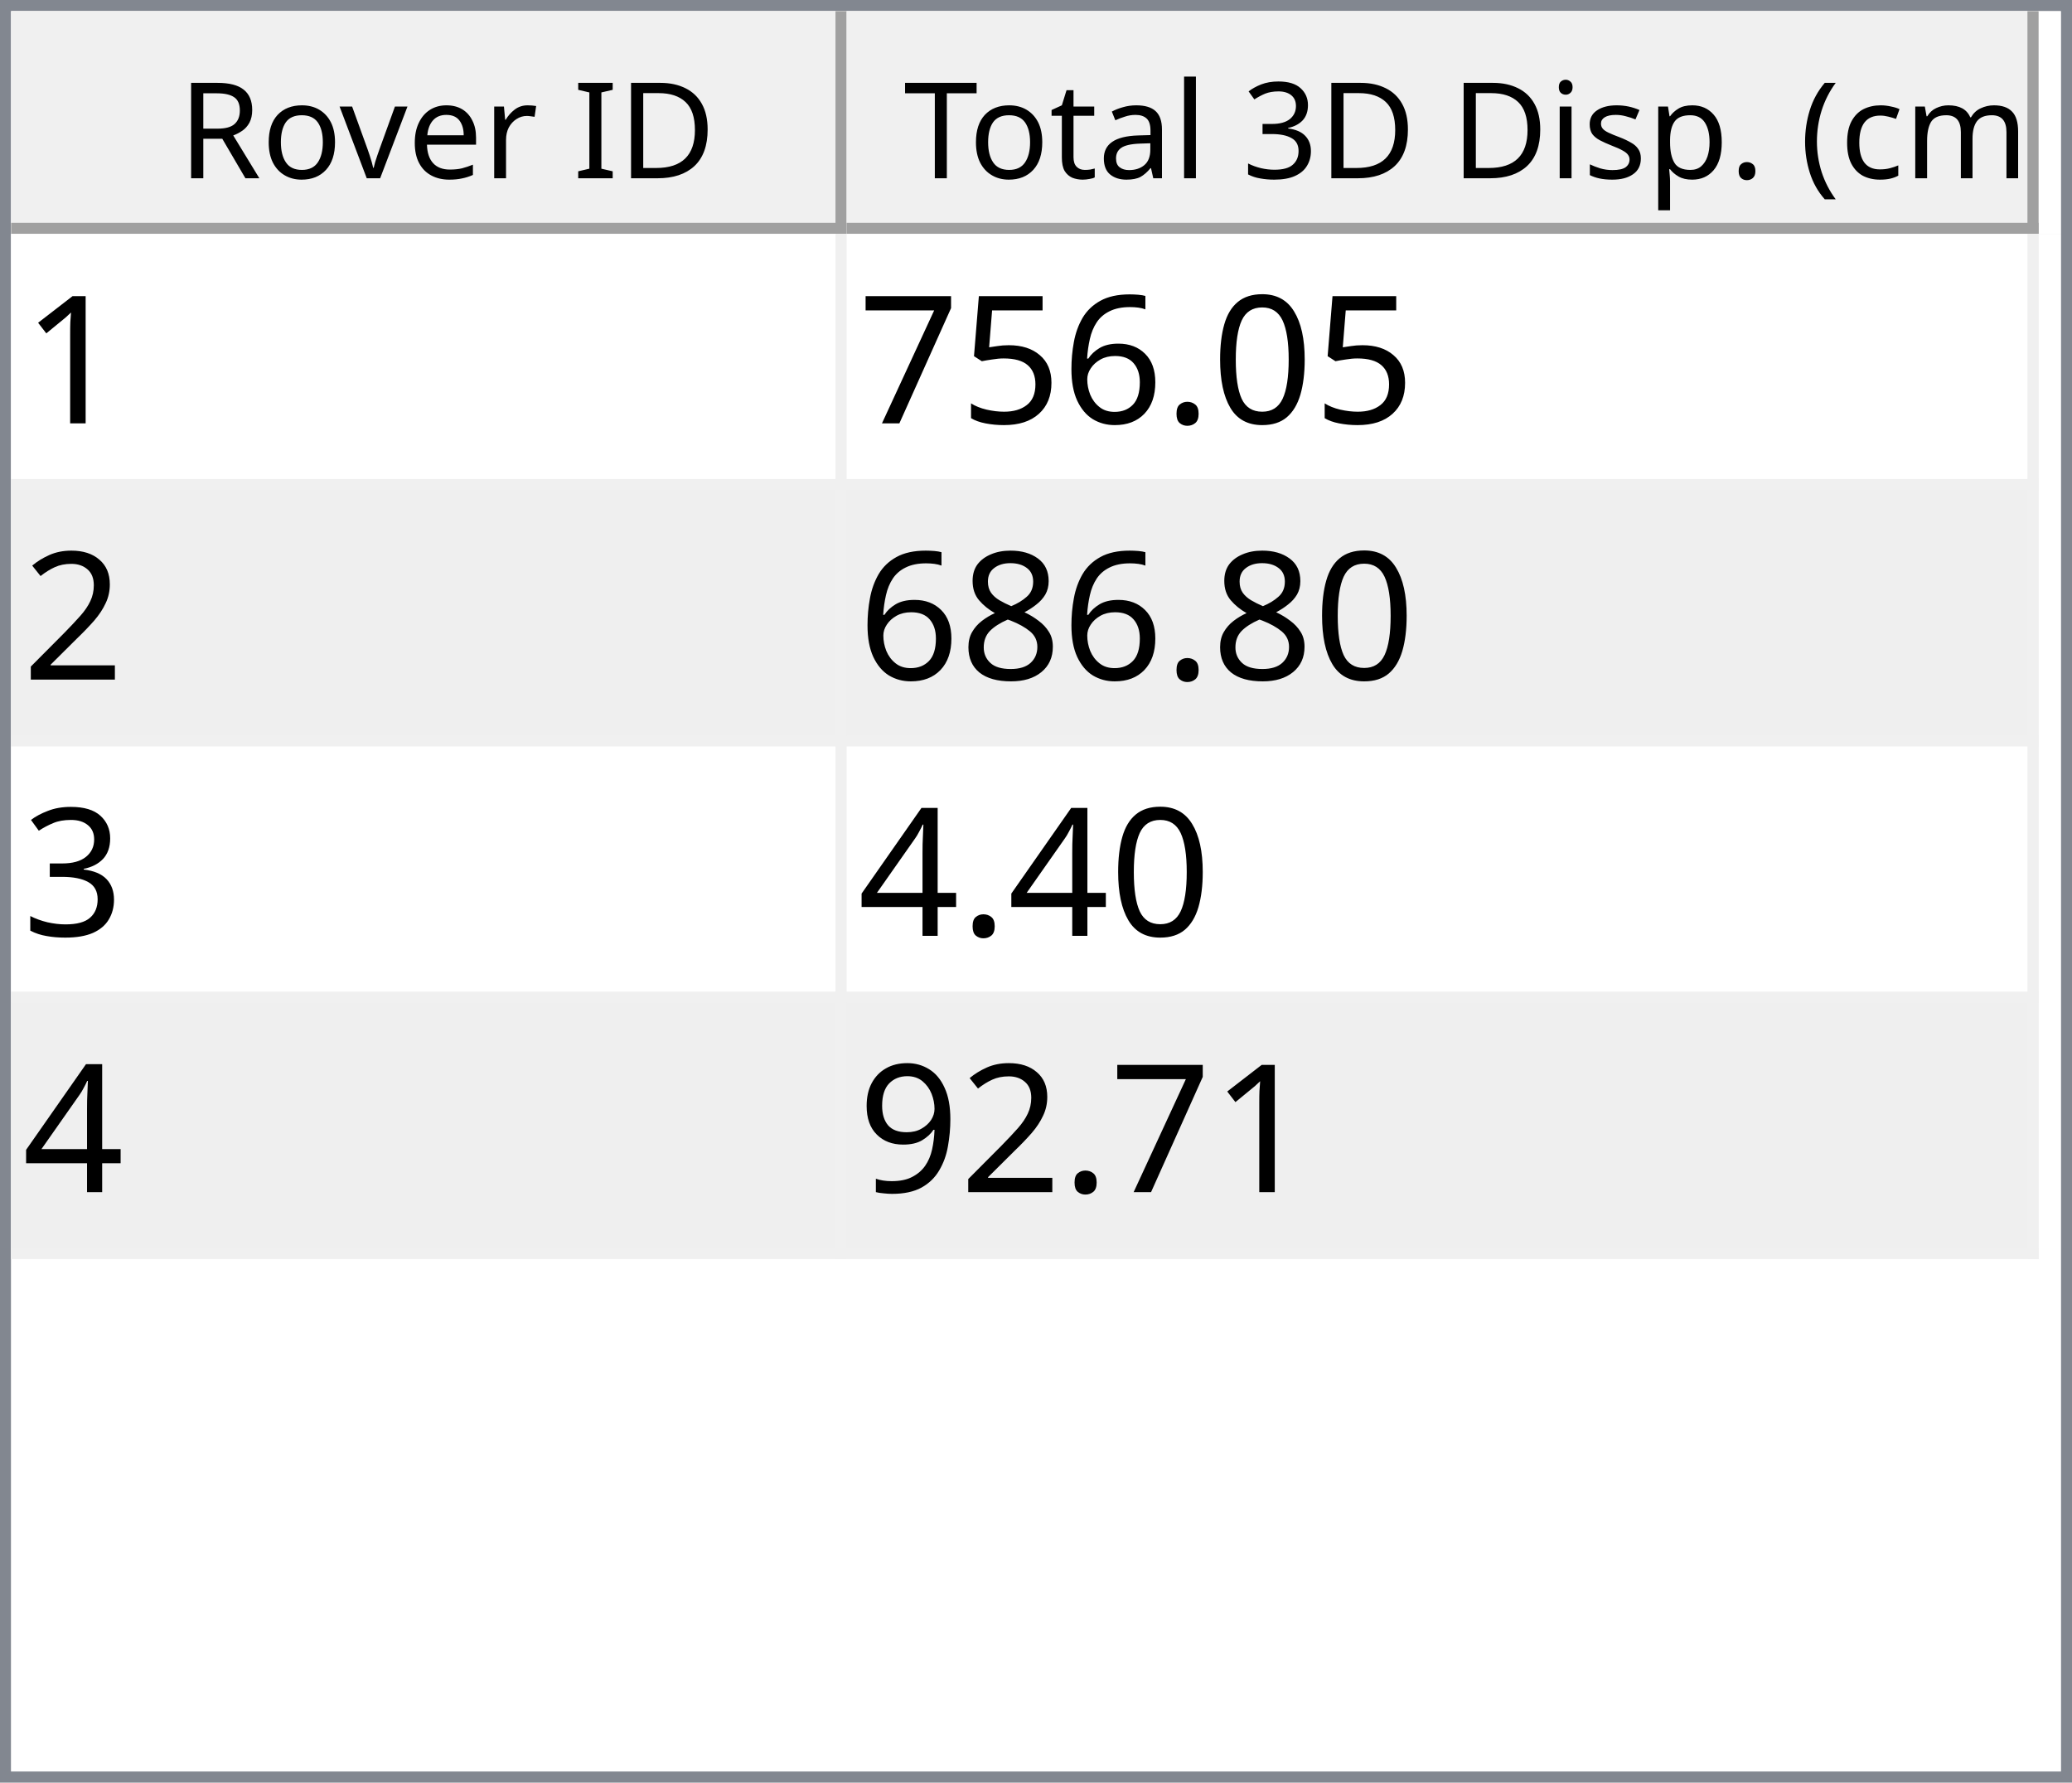
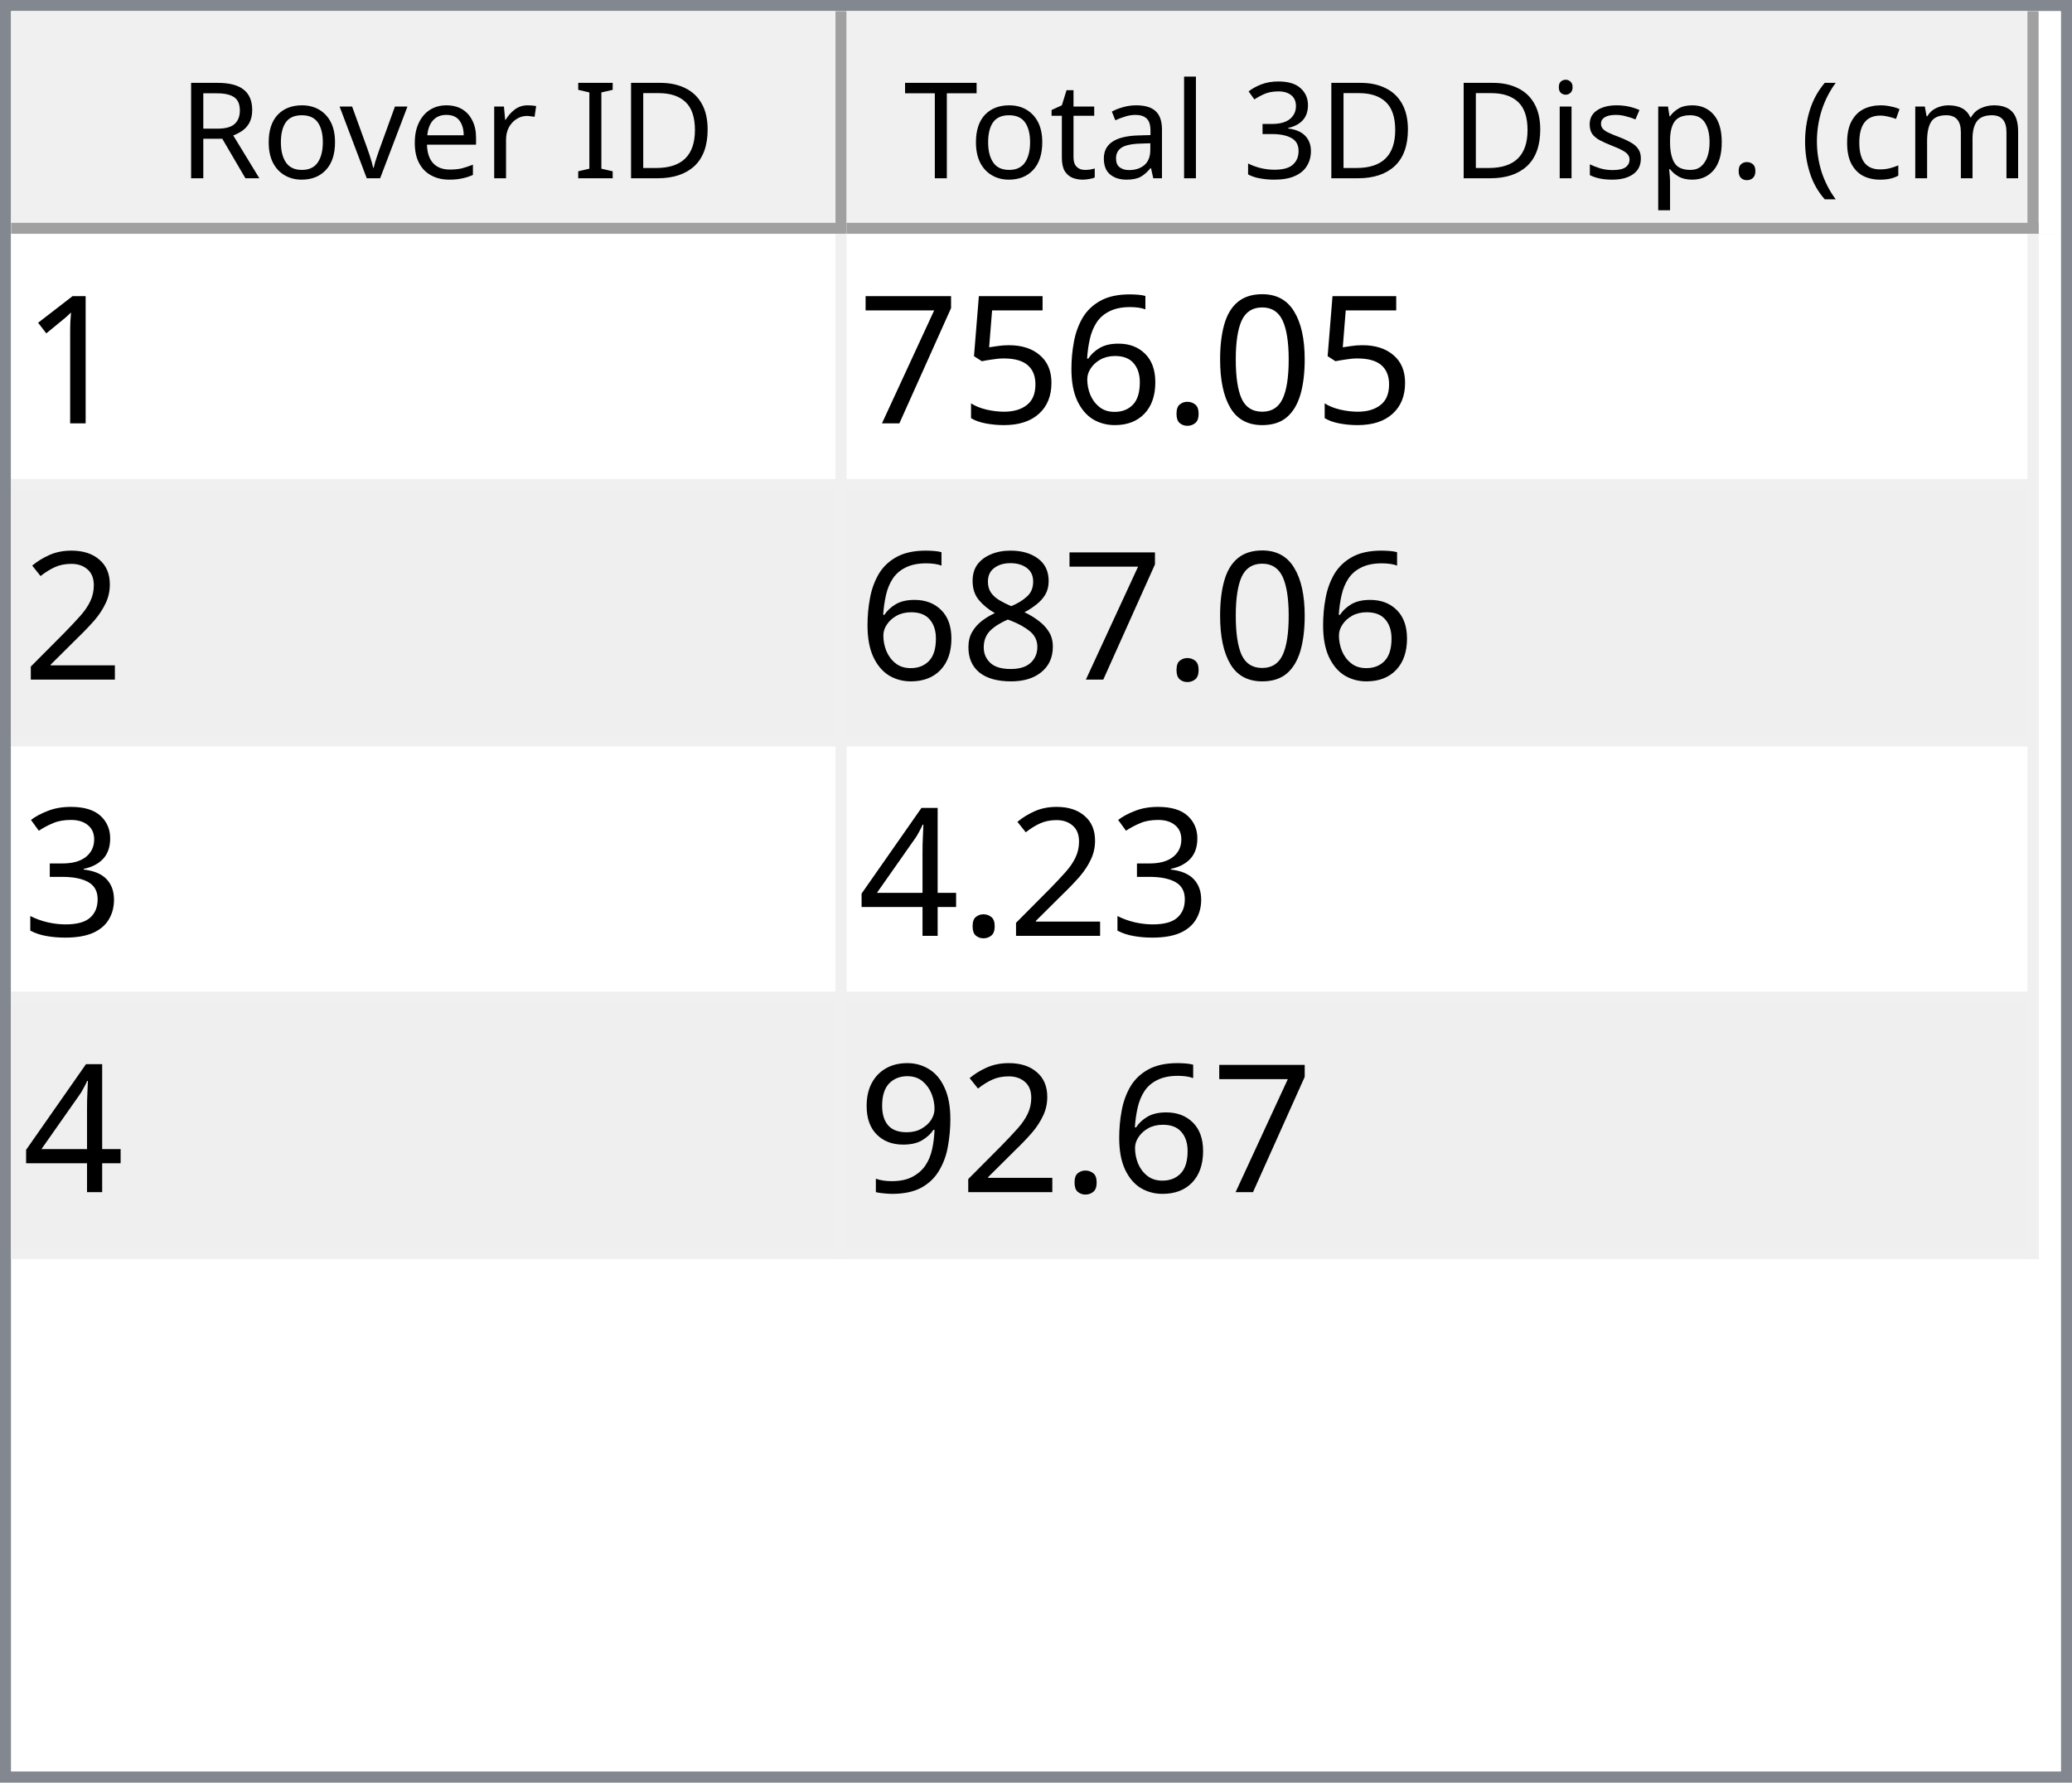
<svg xmlns="http://www.w3.org/2000/svg" style="fill-opacity:1; color-rendering:auto; color-interpolation:auto; text-rendering:auto; stroke:black; stroke-linecap:square; stroke-miterlimit:10; shape-rendering:auto; stroke-opacity:1; fill:black; stroke-dasharray:none; font-weight:normal; stroke-width:1; font-family:'Dialog'; font-style:normal; stroke-linejoin:miter; font-size:12px; stroke-dashoffset:0; image-rendering:auto;" width="186" height="160">
  <defs id="genericDefs" />
  <g>
    <defs id="defs1">
      <clipPath clipPathUnits="userSpaceOnUse" id="clipPath1">
        <path d="M0 0 L186 0 L186 160 L0 160 L0 0 Z" />
      </clipPath>
      <clipPath clipPathUnits="userSpaceOnUse" id="clipPath2">
        <path d="M0 0 L0 160 L186 160 L186 0 Z" />
      </clipPath>
      <clipPath clipPathUnits="userSpaceOnUse" id="clipPath3">
        <path d="M0 0 L0 20 L184 20 L184 0 Z" />
      </clipPath>
      <clipPath clipPathUnits="userSpaceOnUse" id="clipPath4">
        <path d="M0 0 L0 20 L75 20 L75 0 Z" />
      </clipPath>
      <clipPath clipPathUnits="userSpaceOnUse" id="clipPath5">
        <path d="M1 1 L1 19 L74 19 L74 1 Z" />
      </clipPath>
      <clipPath clipPathUnits="userSpaceOnUse" id="clipPath6">
        <path d="M0 0 L0 18 L73 18 L73 0 Z" />
      </clipPath>
      <clipPath clipPathUnits="userSpaceOnUse" id="clipPath7">
        <path d="M-0.5 -0.5 L-0.5 19.5 L74.5 19.5 L74.5 -0.5 Z" />
      </clipPath>
      <clipPath clipPathUnits="userSpaceOnUse" id="clipPath8">
        <path d="M0 0 L0 20 L107 20 L107 0 Z" />
      </clipPath>
      <clipPath clipPathUnits="userSpaceOnUse" id="clipPath9">
        <path d="M1 1 L1 19 L106 19 L106 1 Z" />
      </clipPath>
      <clipPath clipPathUnits="userSpaceOnUse" id="clipPath10">
        <path d="M0 0 L0 18 L105 18 L105 0 Z" />
      </clipPath>
      <clipPath clipPathUnits="userSpaceOnUse" id="clipPath11">
        <path d="M-0.5 -0.5 L-0.5 19.5 L106.5 19.5 L106.5 -0.5 Z" />
      </clipPath>
      <clipPath clipPathUnits="userSpaceOnUse" id="clipPath12">
        <path d="M0 0 L0 138 L184 138 L184 0 Z" />
      </clipPath>
      <clipPath clipPathUnits="userSpaceOnUse" id="clipPath13">
        <path d="M0 0 L0 92 L182 92 L182 0 Z" />
      </clipPath>
      <clipPath clipPathUnits="userSpaceOnUse" id="clipPath14">
        <path d="M-0.5 -0.5 L-0.5 91.5 L181.5 91.5 L181.5 -0.5 Z" />
      </clipPath>
      <clipPath clipPathUnits="userSpaceOnUse" id="clipPath15">
        <path d="M0 0 L0 22 L74 22 L74 0 Z" />
      </clipPath>
      <clipPath clipPathUnits="userSpaceOnUse" id="clipPath16">
        <path d="M0 0 L0 22 L106 22 L106 0 Z" />
      </clipPath>
      <font horiz-adv-x="64.551" id="font1">
        <font-face ascent="107.91" descent="25.098" units-per-em="100" style="font-style:normal; font-family:Segoe UI; font-weight:normal;" />
        <missing-glyph horiz-adv-x="64.551" d="M8.109 0 L8.109 68.266 L56.453 68.266 L56.453 0 L8.109 0 ZM15.328 7.234 L49.219 7.234 L49.219 61.031 L15.328 61.031 L15.328 7.234 Z" />
        <glyph unicode="D" horiz-adv-x="70.117" d="M9.188 0 L9.188 70.016 L28.516 70.016 Q65.531 70.016 65.531 35.891 Q65.531 19.672 55.25 9.836 Q44.969 0 27.734 0 L9.188 0 ZM17.391 62.594 L17.391 7.422 L27.828 7.422 Q41.609 7.422 49.273 14.797 Q56.938 22.172 56.938 35.688 Q56.938 62.594 28.328 62.594 L17.391 62.594 Z" />
        <glyph unicode="I" horiz-adv-x="26.611" d="M17.391 0 L9.188 0 L9.188 70.016 L17.391 70.016 L17.391 0 Z" />
        <glyph unicode=" " horiz-adv-x="27.393" d="" />
        <glyph unicode="r" horiz-adv-x="34.766" d="M34.188 41.891 Q32.078 43.5 28.125 43.5 Q23 43.5 19.555 38.672 Q16.109 33.844 16.109 25.484 L16.109 0 L8.109 0 L8.109 50 L16.109 50 L16.109 39.703 L16.312 39.703 Q18.016 44.969 21.531 47.922 Q25.047 50.875 29.391 50.875 Q32.516 50.875 34.188 50.203 L34.188 41.891 Z" />
        <glyph unicode="e" horiz-adv-x="52.295" d="M48.297 23 L12.984 23 Q13.188 14.656 17.484 10.109 Q21.781 5.562 29.297 5.562 Q37.75 5.562 44.828 11.141 L44.828 3.609 Q38.234 -1.172 27.391 -1.172 Q16.797 -1.172 10.742 5.641 Q4.688 12.453 4.688 24.812 Q4.688 36.469 11.305 43.82 Q17.922 51.172 27.734 51.172 Q37.547 51.172 42.922 44.828 Q48.297 38.484 48.297 27.203 L48.297 23 ZM40.094 29.781 Q40.047 36.719 36.75 40.578 Q33.453 44.438 27.594 44.438 Q21.922 44.438 17.969 40.383 Q14.016 36.328 13.094 29.781 L40.094 29.781 Z" />
        <glyph unicode="v" horiz-adv-x="47.9" d="M47.406 50 L27.484 0 L19.625 0 L0.688 50 L9.469 50 L22.172 13.672 Q23.578 9.672 23.922 6.688 L24.125 6.688 Q24.609 10.453 25.688 13.484 L38.969 50 L47.406 50 Z" />
        <glyph unicode="o" horiz-adv-x="58.594" d="M29 -1.172 Q17.922 -1.172 11.305 5.836 Q4.688 12.844 4.688 24.422 Q4.688 37.016 11.57 44.094 Q18.453 51.172 30.172 51.172 Q41.359 51.172 47.633 44.289 Q53.906 37.406 53.906 25.203 Q53.906 13.234 47.141 6.031 Q40.375 -1.172 29 -1.172 ZM29.594 44.438 Q21.875 44.438 17.383 39.188 Q12.891 33.938 12.891 24.703 Q12.891 15.828 17.43 10.695 Q21.969 5.562 29.594 5.562 Q37.359 5.562 41.531 10.594 Q45.703 15.625 45.703 24.906 Q45.703 34.281 41.531 39.359 Q37.359 44.438 29.594 44.438 Z" />
        <glyph unicode="R" horiz-adv-x="59.814" d="M59.375 0 L49.609 0 L37.891 19.625 Q36.281 22.359 34.766 24.289 Q33.25 26.219 31.664 27.438 Q30.078 28.656 28.25 29.219 Q26.422 29.781 24.125 29.781 L17.391 29.781 L17.391 0 L9.188 0 L9.188 70.016 L30.078 70.016 Q34.672 70.016 38.555 68.867 Q42.438 67.719 45.289 65.375 Q48.141 63.031 49.758 59.547 Q51.375 56.062 51.375 51.375 Q51.375 47.703 50.273 44.656 Q49.172 41.609 47.148 39.211 Q45.125 36.812 42.266 35.133 Q39.406 33.453 35.844 32.516 L35.844 32.328 Q37.594 31.547 38.891 30.547 Q40.188 29.547 41.359 28.18 Q42.531 26.812 43.68 25.078 Q44.828 23.344 46.234 21.047 L59.375 0 ZM17.391 62.594 L17.391 37.203 L28.516 37.203 Q31.594 37.203 34.203 38.133 Q36.812 39.062 38.719 40.797 Q40.625 42.531 41.703 45.047 Q42.781 47.562 42.781 50.688 Q42.781 56.297 39.141 59.445 Q35.5 62.594 28.609 62.594 L17.391 62.594 Z" />
        <glyph unicode=")" horiz-adv-x="30.176" d="M8.297 -15.922 L1.172 -15.922 Q16.406 2.344 16.406 26.812 Q16.406 51.469 1.078 70.016 L8.297 70.016 Q23.531 52.156 23.531 26.703 Q23.531 1.375 8.297 -15.922 Z" />
        <glyph unicode="m" horiz-adv-x="86.133" d="M79.109 0 L71.094 0 L71.094 28.719 Q71.094 37.016 68.531 40.727 Q65.969 44.438 59.906 44.438 Q54.781 44.438 51.195 39.75 Q47.609 35.062 47.609 28.516 L47.609 0 L39.594 0 L39.594 29.688 Q39.594 44.438 28.219 44.438 Q22.953 44.438 19.531 40.016 Q16.109 35.594 16.109 28.516 L16.109 0 L8.109 0 L8.109 50 L16.109 50 L16.109 42.094 L16.312 42.094 Q21.625 51.172 31.844 51.172 Q36.969 51.172 40.773 48.312 Q44.578 45.453 46 40.828 Q51.562 51.172 62.594 51.172 Q79.109 51.172 79.109 30.812 L79.109 0 Z" />
        <glyph unicode="c" horiz-adv-x="46.191" d="M42.188 2.297 Q36.422 -1.172 28.516 -1.172 Q17.828 -1.172 11.258 5.789 Q4.688 12.75 4.688 23.828 Q4.688 36.188 11.766 43.68 Q18.844 51.172 30.672 51.172 Q37.25 51.172 42.281 48.734 L42.281 40.531 Q36.719 44.438 30.375 44.438 Q22.703 44.438 17.797 38.945 Q12.891 33.453 12.891 24.516 Q12.891 15.719 17.508 10.641 Q22.125 5.562 29.891 5.562 Q36.422 5.562 42.188 9.906 L42.188 2.297 Z" />
        <glyph unicode="(" horiz-adv-x="30.176" d="M29.109 -15.922 L21.969 -15.922 Q6.844 1.375 6.844 26.703 Q6.844 52.156 21.969 70.016 L29.203 70.016 Q13.875 51.469 13.875 26.812 Q13.875 2.344 29.109 -15.922 Z" />
        <glyph unicode="." horiz-adv-x="21.68" d="M10.891 -1.078 Q8.641 -1.078 7.055 0.539 Q5.469 2.156 5.469 4.391 Q5.469 6.641 7.055 8.273 Q8.641 9.906 10.891 9.906 Q13.188 9.906 14.797 8.273 Q16.406 6.641 16.406 4.391 Q16.406 2.156 14.797 0.539 Q13.188 -1.078 10.891 -1.078 Z" />
        <glyph unicode="p" horiz-adv-x="58.789" d="M16.312 7.234 L16.109 7.234 L16.109 -23 L8.109 -23 L8.109 50 L16.109 50 L16.109 41.219 L16.312 41.219 Q22.219 51.172 33.594 51.172 Q43.266 51.172 48.688 44.461 Q54.109 37.75 54.109 26.469 Q54.109 13.922 48 6.375 Q41.891 -1.172 31.297 -1.172 Q21.578 -1.172 16.312 7.234 ZM16.109 27.391 L16.109 20.406 Q16.109 14.203 20.141 9.883 Q24.172 5.562 30.375 5.562 Q37.641 5.562 41.773 11.133 Q45.906 16.703 45.906 26.609 Q45.906 34.969 42.047 39.703 Q38.188 44.438 31.594 44.438 Q24.609 44.438 20.359 39.578 Q16.109 34.719 16.109 27.391 Z" />
        <glyph unicode="s" horiz-adv-x="42.432" d="M5.078 1.812 L5.078 10.406 Q11.625 5.562 19.484 5.562 Q30.031 5.562 30.031 12.594 Q30.031 14.594 29.125 15.992 Q28.219 17.391 26.68 18.461 Q25.141 19.531 23.07 20.383 Q21 21.234 18.609 22.172 Q15.281 23.484 12.766 24.828 Q10.25 26.172 8.57 27.859 Q6.891 29.547 6.031 31.695 Q5.172 33.844 5.172 36.719 Q5.172 40.234 6.789 42.945 Q8.406 45.656 11.086 47.484 Q13.766 49.312 17.211 50.242 Q20.656 51.172 24.312 51.172 Q30.812 51.172 35.938 48.922 L35.938 40.828 Q30.422 44.438 23.25 44.438 Q21 44.438 19.195 43.922 Q17.391 43.406 16.094 42.477 Q14.797 41.547 14.086 40.258 Q13.375 38.969 13.375 37.406 Q13.375 35.453 14.086 34.133 Q14.797 32.812 16.164 31.789 Q17.531 30.766 19.484 29.938 Q21.438 29.109 23.922 28.125 Q27.25 26.859 29.883 25.516 Q32.516 24.172 34.375 22.484 Q36.234 20.797 37.234 18.602 Q38.234 16.406 38.234 13.375 Q38.234 9.672 36.602 6.938 Q34.969 4.203 32.234 2.398 Q29.5 0.594 25.93 -0.289 Q22.359 -1.172 18.453 -1.172 Q10.75 -1.172 5.078 1.812 Z" />
        <glyph unicode="i" horiz-adv-x="24.219" d="M12.203 62.703 Q10.062 62.703 8.547 64.164 Q7.031 65.625 7.031 67.875 Q7.031 70.125 8.547 71.609 Q10.062 73.094 12.203 73.094 Q14.406 73.094 15.945 71.609 Q17.484 70.125 17.484 67.875 Q17.484 65.719 15.945 64.211 Q14.406 62.703 12.203 62.703 ZM16.109 0 L8.109 0 L8.109 50 L16.109 50 L16.109 0 Z" />
        <glyph unicode="3" horiz-adv-x="53.906" d="M46.531 19.828 Q46.531 15.094 44.75 11.211 Q42.969 7.328 39.719 4.57 Q36.469 1.812 31.93 0.297 Q27.391 -1.219 21.922 -1.219 Q11.922 -1.219 6 2.594 L6 11.188 Q13.094 5.609 22.219 5.609 Q25.875 5.609 28.828 6.539 Q31.781 7.469 33.906 9.227 Q36.031 10.984 37.18 13.477 Q38.328 15.969 38.328 19.094 Q38.328 32.812 18.797 32.812 L12.984 32.812 L12.984 39.594 L18.5 39.594 Q35.797 39.594 35.797 52.484 Q35.797 64.406 22.609 64.406 Q15.188 64.406 8.688 59.422 L8.688 67.188 Q15.375 71.188 24.609 71.188 Q29 71.188 32.57 69.969 Q36.141 68.75 38.68 66.555 Q41.219 64.359 42.609 61.281 Q44 58.203 44 54.5 Q44 40.672 30.031 36.719 L30.031 36.531 Q33.594 36.141 36.625 34.797 Q39.656 33.453 41.852 31.305 Q44.047 29.156 45.289 26.25 Q46.531 23.344 46.531 19.828 Z" />
        <glyph unicode="l" horiz-adv-x="24.219" d="M16.109 0 L8.109 0 L8.109 74.031 L16.109 74.031 L16.109 0 Z" />
        <glyph unicode="a" horiz-adv-x="50.879" d="M43.891 0 L35.891 0 L35.891 7.812 L35.688 7.812 Q30.469 -1.172 20.312 -1.172 Q12.844 -1.172 8.617 2.781 Q4.391 6.734 4.391 13.281 Q4.391 27.297 20.906 29.594 L35.891 31.688 Q35.891 44.438 25.594 44.438 Q16.547 44.438 9.281 38.281 L9.281 46.484 Q16.656 51.172 26.266 51.172 Q43.891 51.172 43.891 32.516 L43.891 0 ZM35.891 25.297 L23.828 23.641 Q18.266 22.859 15.43 20.875 Q12.594 18.891 12.594 13.875 Q12.594 10.203 15.211 7.883 Q17.828 5.562 22.172 5.562 Q28.125 5.562 32.008 9.742 Q35.891 13.922 35.891 20.312 L35.891 25.297 Z" />
        <glyph unicode="t" horiz-adv-x="33.887" d="M31.297 0.484 Q28.469 -1.078 23.828 -1.078 Q10.688 -1.078 10.688 13.578 L10.688 43.172 L2.094 43.172 L2.094 50 L10.688 50 L10.688 62.203 L18.703 64.797 L18.703 50 L31.297 50 L31.297 43.172 L18.703 43.172 L18.703 14.984 Q18.703 9.969 20.414 7.82 Q22.125 5.672 26.078 5.672 Q29.109 5.672 31.297 7.328 L31.297 0.484 Z" />
        <glyph unicode="T" horiz-adv-x="52.393" d="M50.594 62.594 L30.375 62.594 L30.375 0 L22.172 0 L22.172 62.594 L2 62.594 L2 70.016 L50.594 70.016 L50.594 62.594 Z" />
      </font>
      <font horiz-adv-x="75.0" id="font2">
        <font-face ascent="100.537" descent="21.973" units-per-em="100" style="font-style:normal; font-family:sans-serif; font-weight:normal;" />
        <missing-glyph horiz-adv-x="75.0" d="M12.5 0 L12.5 62.5 L62.5 62.5 L62.5 0 L12.5 0 ZM14.062 1.562 L60.938 1.562 L60.938 60.938 L14.062 60.938 L14.062 1.562 Z" />
        <glyph unicode="1" horiz-adv-x="55.615" d="M37.25 0 L28.469 0 L28.469 56 Q25.297 52.984 20.141 49.953 Q14.984 46.922 10.891 45.406 L10.891 53.906 Q18.266 57.375 23.781 62.305 Q29.297 67.234 31.594 71.875 L37.25 71.875 L37.25 0 Z" />
        <glyph unicode="0" horiz-adv-x="55.615" d="M4.156 35.297 Q4.156 48 6.766 55.742 Q9.375 63.484 14.523 67.68 Q19.672 71.875 27.484 71.875 Q33.25 71.875 37.594 69.555 Q41.938 67.234 44.773 62.867 Q47.609 58.5 49.219 52.227 Q50.828 45.953 50.828 35.297 Q50.828 22.703 48.242 14.969 Q45.656 7.234 40.508 3.008 Q35.359 -1.219 27.484 -1.219 Q17.141 -1.219 11.234 6.203 Q4.156 15.141 4.156 35.297 ZM13.188 35.297 Q13.188 17.672 17.312 11.836 Q21.438 6 27.484 6 Q33.547 6 37.672 11.859 Q41.797 17.719 41.797 35.297 Q41.797 52.984 37.672 58.789 Q33.547 64.594 27.391 64.594 Q21.344 64.594 17.719 59.469 Q13.188 52.938 13.188 35.297 Z" />
        <glyph unicode="." horiz-adv-x="27.783" d="M9.078 0 L9.078 10.016 L19.094 10.016 L19.094 0 L9.078 0 Z" />
        <glyph unicode="6" horiz-adv-x="55.615" d="M49.75 54.047 L41.016 53.375 Q39.844 58.547 37.703 60.891 Q34.125 64.656 28.906 64.656 Q24.703 64.656 21.531 62.312 Q17.391 59.281 14.992 53.469 Q12.594 47.656 12.5 36.922 Q15.672 41.75 20.266 44.094 Q24.859 46.438 29.891 46.438 Q38.672 46.438 44.852 39.969 Q51.031 33.5 51.031 23.25 Q51.031 16.5 48.125 10.719 Q45.219 4.938 40.141 1.859 Q35.062 -1.219 28.609 -1.219 Q17.625 -1.219 10.695 6.859 Q3.766 14.938 3.766 33.5 Q3.766 54.25 11.422 63.672 Q18.109 71.875 29.438 71.875 Q37.891 71.875 43.289 67.141 Q48.688 62.406 49.75 54.047 ZM13.875 23.188 Q13.875 18.656 15.797 14.508 Q17.719 10.359 21.188 8.18 Q24.656 6 28.469 6 Q34.031 6 38.039 10.492 Q42.047 14.984 42.047 22.703 Q42.047 30.125 38.086 34.398 Q34.125 38.672 28.125 38.672 Q22.172 38.672 18.023 34.398 Q13.875 30.125 13.875 23.188 Z" />
        <glyph unicode="5" horiz-adv-x="55.615" d="M4.156 18.75 L13.375 19.531 Q14.406 12.797 18.141 9.398 Q21.875 6 27.156 6 Q33.5 6 37.891 10.789 Q42.281 15.578 42.281 23.484 Q42.281 31 38.062 35.352 Q33.844 39.703 27 39.703 Q22.75 39.703 19.336 37.773 Q15.922 35.844 13.969 32.766 L5.719 33.844 L12.641 70.609 L48.25 70.609 L48.25 62.203 L19.672 62.203 L15.828 42.969 Q22.266 47.469 29.344 47.469 Q38.719 47.469 45.164 40.969 Q51.609 34.469 51.609 24.266 Q51.609 14.547 45.953 7.469 Q39.062 -1.219 27.156 -1.219 Q17.391 -1.219 11.211 4.25 Q5.031 9.719 4.156 18.75 Z" />
        <glyph unicode="7" horiz-adv-x="55.615" d="M4.734 62.203 L4.734 70.656 L51.078 70.656 L51.078 63.812 Q44.234 56.547 37.523 44.484 Q30.812 32.422 27.156 19.672 Q24.516 10.688 23.781 0 L14.75 0 Q14.891 8.453 18.062 20.414 Q21.234 32.375 27.172 43.484 Q33.109 54.594 39.797 62.203 L4.734 62.203 Z" />
        <glyph unicode="2" horiz-adv-x="55.615" d="M50.344 8.453 L50.344 0 L3.031 0 Q2.938 3.172 4.047 6.109 Q5.859 10.938 9.836 15.625 Q13.812 20.312 21.344 26.469 Q33.016 36.031 37.117 41.625 Q41.219 47.219 41.219 52.203 Q41.219 57.422 37.477 61.008 Q33.734 64.594 27.734 64.594 Q21.391 64.594 17.578 60.789 Q13.766 56.984 13.719 50.25 L4.688 51.172 Q5.609 61.281 11.664 66.578 Q17.719 71.875 27.938 71.875 Q38.234 71.875 44.242 66.164 Q50.25 60.453 50.25 52 Q50.25 47.703 48.492 43.555 Q46.734 39.406 42.656 34.812 Q38.578 30.219 29.109 22.219 Q21.188 15.578 18.945 13.211 Q16.703 10.844 15.234 8.453 L50.344 8.453 Z" />
        <glyph unicode="8" horiz-adv-x="55.615" d="M17.672 38.812 Q12.203 40.828 9.57 44.539 Q6.938 48.25 6.938 53.422 Q6.938 61.234 12.555 66.555 Q18.172 71.875 27.484 71.875 Q36.859 71.875 42.578 66.43 Q48.297 60.984 48.297 53.172 Q48.297 48.188 45.68 44.508 Q43.062 40.828 37.75 38.812 Q44.344 36.672 47.781 31.883 Q51.219 27.094 51.219 20.453 Q51.219 11.281 44.727 5.031 Q38.234 -1.219 27.641 -1.219 Q17.047 -1.219 10.547 5.055 Q4.047 11.328 4.047 20.703 Q4.047 27.688 7.594 32.398 Q11.141 37.109 17.672 38.812 ZM15.922 53.719 Q15.922 48.641 19.195 45.414 Q22.469 42.188 27.688 42.188 Q32.766 42.188 36.016 45.383 Q39.266 48.578 39.266 53.219 Q39.266 58.062 35.914 61.359 Q32.562 64.656 27.594 64.656 Q22.562 64.656 19.242 61.43 Q15.922 58.203 15.922 53.719 ZM13.094 20.656 Q13.094 16.891 14.875 13.375 Q16.656 9.859 20.172 7.93 Q23.688 6 27.734 6 Q34.031 6 38.133 10.055 Q42.234 14.109 42.234 20.359 Q42.234 26.703 38.016 30.859 Q33.797 35.016 27.438 35.016 Q21.234 35.016 17.164 30.914 Q13.094 26.812 13.094 20.656 Z" />
        <glyph unicode="3" horiz-adv-x="55.615" d="M4.203 18.891 L12.984 20.062 Q14.5 12.594 18.141 9.297 Q21.781 6 27 6 Q33.203 6 37.477 10.297 Q41.75 14.594 41.75 20.953 Q41.75 27 37.797 30.93 Q33.844 34.859 27.734 34.859 Q25.25 34.859 21.531 33.891 L22.516 41.609 Q23.391 41.5 23.922 41.5 Q29.547 41.5 34.039 44.43 Q38.531 47.359 38.531 53.469 Q38.531 58.297 35.258 61.477 Q31.984 64.656 26.812 64.656 Q21.688 64.656 18.266 61.43 Q14.844 58.203 13.875 51.766 L5.078 53.328 Q6.688 62.156 12.398 67.016 Q18.109 71.875 26.609 71.875 Q32.469 71.875 37.398 69.359 Q42.328 66.844 44.945 62.5 Q47.562 58.156 47.562 53.266 Q47.562 48.641 45.07 44.828 Q42.578 41.016 37.703 38.766 Q44.047 37.312 47.562 32.695 Q51.078 28.078 51.078 21.141 Q51.078 11.766 44.242 5.25 Q37.406 -1.266 26.953 -1.266 Q17.531 -1.266 11.305 4.352 Q5.078 9.969 4.203 18.891 Z" />
        <glyph unicode="4" horiz-adv-x="55.615" d="M32.328 0 L32.328 17.141 L1.266 17.141 L1.266 25.203 L33.938 71.578 L41.109 71.578 L41.109 25.203 L50.781 25.203 L50.781 17.141 L41.109 17.141 L41.109 0 L32.328 0 ZM32.328 25.203 L32.328 57.469 L9.906 25.203 L32.328 25.203 Z" />
        <glyph unicode="9" horiz-adv-x="55.615" d="M5.469 16.547 L13.922 17.328 Q14.984 11.375 18.016 8.688 Q21.047 6 25.781 6 Q29.828 6 32.883 7.859 Q35.938 9.719 37.891 12.82 Q39.844 15.922 41.164 21.195 Q42.484 26.469 42.484 31.938 Q42.484 32.516 42.438 33.688 Q39.797 29.5 35.234 26.883 Q30.672 24.266 25.344 24.266 Q16.453 24.266 10.305 30.711 Q4.156 37.156 4.156 47.703 Q4.156 58.594 10.578 65.234 Q17 71.875 26.656 71.875 Q33.641 71.875 39.43 68.117 Q45.219 64.359 48.219 57.398 Q51.219 50.438 51.219 37.25 Q51.219 23.531 48.242 15.406 Q45.266 7.281 39.383 3.031 Q33.5 -1.219 25.594 -1.219 Q17.188 -1.219 11.867 3.445 Q6.547 8.109 5.469 16.547 ZM41.453 48.141 Q41.453 55.719 37.43 60.156 Q33.406 64.594 27.734 64.594 Q21.875 64.594 17.531 59.812 Q13.188 55.031 13.188 47.406 Q13.188 40.578 17.312 36.305 Q21.438 32.031 27.484 32.031 Q33.594 32.031 37.523 36.305 Q41.453 40.578 41.453 48.141 Z" />
      </font>
    </defs>
    <g style="fill:white; stroke:white;">
      <rect x="0" y="0" width="186" style="clip-path:url(#clipPath1); stroke:none;" height="160" />
    </g>
    <g style="fill:white; text-rendering:optimizeSpeed; color-rendering:optimizeSpeed; image-rendering:optimizeSpeed; shape-rendering:crispEdges; stroke:white; color-interpolation:sRGB;">
      <rect x="0" width="186" height="160" y="0" style="stroke:none;" />
      <path style="stroke:none;" d="M0 160 L186 160 L186 0 L0 0 Z" />
    </g>
    <g style="fill:rgb(240,240,240); font-family:'Segoe UI'; stroke:rgb(240,240,240);">
      <rect x="0" y="0" width="186" style="clip-path:url(#clipPath2); stroke:none;" height="160" />
    </g>
    <g style="fill:rgb(130,135,144); font-family:'Segoe UI'; stroke:rgb(130,135,144);">
      <path d="M0 0 L186 0 L186 160 L0 160 L0 0 ZM1 1 L185 1 L185 159 L1 159 L1 1 Z" style="fill-rule:evenodd; clip-path:url(#clipPath2); stroke:none;" />
    </g>
    <g style="fill:white; font-family:'Segoe UI'; stroke:white;" transform="translate(1,1)">
      <rect x="0" y="0" width="184" style="clip-path:url(#clipPath3); stroke:none;" height="20" />
    </g>
    <g style="fill:rgb(240,240,240); font-family:'Segoe UI'; stroke:rgb(240,240,240);" transform="translate(1,1)">
      <rect x="0" y="0" width="75" style="clip-path:url(#clipPath4); stroke:none;" height="20" />
    </g>
    <g style="font-family:'Segoe UI';" transform="translate(2,2)">
      <text x="14" xml:space="preserve" y="14" style="clip-path:url(#clipPath6); stroke:none;">Rover ID</text>
    </g>
    <g style="fill:rgb(160,160,160); font-family:'Segoe UI'; stroke:rgb(160,160,160); stroke-linejoin:bevel;" transform="translate(1.5,1.5)">
      <line x1="74" x2="74" y1="0" style="fill:none; clip-path:url(#clipPath7);" y2="19" />
    </g>
    <g style="fill:rgb(160,160,160); font-family:'Segoe UI'; stroke:rgb(160,160,160); stroke-linejoin:bevel;" transform="matrix(1,0,0,1,1,1) translate(0.5,0.5)">
      <line x1="0" x2="74" y1="19" style="fill:none; clip-path:url(#clipPath7);" y2="19" />
    </g>
    <g style="fill:rgb(240,240,240); font-family:'Segoe UI'; stroke:rgb(240,240,240);" transform="translate(76,1)">
      <rect x="0" y="0" width="107" style="clip-path:url(#clipPath8); stroke:none;" height="20" />
    </g>
    <g style="font-family:'Segoe UI';" transform="translate(77,2)">
      <text x="1" xml:space="preserve" y="14" style="clip-path:url(#clipPath10); stroke:none;"> Total 3D Disp. (cm)</text>
    </g>
    <g style="fill:rgb(160,160,160); font-family:'Segoe UI'; stroke:rgb(160,160,160); stroke-linejoin:bevel;" transform="translate(76.5,1.5)">
      <line x1="106" x2="106" y1="0" style="fill:none; clip-path:url(#clipPath11);" y2="19" />
    </g>
    <g style="fill:rgb(160,160,160); font-family:'Segoe UI'; stroke:rgb(160,160,160); stroke-linejoin:bevel;" transform="matrix(1,0,0,1,76,1) translate(0.5,0.5)">
      <line x1="0" x2="106" y1="19" style="fill:none; clip-path:url(#clipPath11);" y2="19" />
    </g>
    <g style="fill:white; font-family:'Segoe UI'; stroke:white;" transform="translate(1,21)">
      <rect x="0" y="0" width="184" style="clip-path:url(#clipPath12); stroke:none;" height="138" />
    </g>
    <g style="fill:rgb(240,240,240); font-size:16px; font-family:sans-serif; stroke:rgb(240,240,240);" transform="translate(1,21)">
      <rect x="0" y="0" width="182" style="clip-path:url(#clipPath13); stroke:none;" height="92" />
      <line transform="translate(0.5,0.5)" x1="0" x2="181" y1="22" style="clip-path:url(#clipPath14); fill:none; stroke-linejoin:bevel;" y2="22" />
    </g>
    <g transform="matrix(1,0,0,1,1,21) translate(0.5,0.5)" style="fill:rgb(240,240,240); font-size:16px; font-family:sans-serif; stroke:rgb(240,240,240); stroke-linejoin:bevel;">
      <line x1="0" x2="181" y1="45" style="fill:none; clip-path:url(#clipPath14);" y2="45" />
    </g>
    <g transform="matrix(1,0,0,1,1,21) translate(0.5,0.5)" style="fill:rgb(240,240,240); font-size:16px; font-family:sans-serif; stroke:rgb(240,240,240); stroke-linejoin:bevel;">
      <line x1="0" x2="181" y1="68" style="fill:none; clip-path:url(#clipPath14);" y2="68" />
    </g>
    <g transform="matrix(1,0,0,1,1,21) translate(0.5,0.5)" style="fill:rgb(240,240,240); font-size:16px; font-family:sans-serif; stroke:rgb(240,240,240); stroke-linejoin:bevel;">
      <line x1="0" x2="181" y1="91" style="fill:none; clip-path:url(#clipPath14);" y2="91" />
    </g>
    <g transform="matrix(1,0,0,1,1,21) translate(0.5,0.5)" style="fill:rgb(240,240,240); font-size:16px; font-family:sans-serif; stroke:rgb(240,240,240); stroke-linejoin:bevel;">
      <line x1="74" x2="74" y1="0" style="fill:none; clip-path:url(#clipPath14);" y2="91" />
    </g>
    <g transform="matrix(1,0,0,1,1,21) translate(0.5,0.5)" style="fill:rgb(240,240,240); font-size:16px; font-family:sans-serif; stroke:rgb(240,240,240); stroke-linejoin:bevel;">
      <line x1="181" x2="181" y1="0" style="fill:none; clip-path:url(#clipPath14);" y2="91" />
    </g>
    <g style="fill:white; font-size:16px; font-family:sans-serif; stroke:white;" transform="matrix(1,0,0,1,1,21)">
      <rect x="0" y="0" width="74" style="clip-path:url(#clipPath15); stroke:none;" height="22" />
      <text x="1" y="17" style="fill:black; clip-path:url(#clipPath15); stroke:none;" xml:space="preserve">1</text>
    </g>
    <g style="fill:white; font-size:16px; font-family:sans-serif; stroke:white;" transform="matrix(1,0,0,1,1,21) translate(75,0)">
      <rect x="0" y="0" width="106" style="clip-path:url(#clipPath16); stroke:none;" height="22" />
      <text x="1" y="17" style="fill:black; clip-path:url(#clipPath16); stroke:none;" xml:space="preserve">756.05</text>
    </g>
    <g style="fill:rgb(239,239,239); font-size:16px; font-family:sans-serif; stroke:rgb(239,239,239);" transform="matrix(1,0,0,1,1,21) translate(0,23)">
      <rect x="0" y="0" width="74" style="clip-path:url(#clipPath15); stroke:none;" height="22" />
      <text x="1" y="17" style="fill:black; clip-path:url(#clipPath15); stroke:none;" xml:space="preserve">2</text>
    </g>
    <g style="fill:rgb(239,239,239); font-size:16px; font-family:sans-serif; stroke:rgb(239,239,239);" transform="matrix(1,0,0,1,1,21) translate(75,23)">
      <rect x="0" y="0" width="106" style="clip-path:url(#clipPath16); stroke:none;" height="22" />
-       <text x="1" y="17" style="fill:black; clip-path:url(#clipPath16); stroke:none;" xml:space="preserve">686.80</text>
+       <text x="1" y="17" style="fill:black; clip-path:url(#clipPath16); stroke:none;" xml:space="preserve">687.06</text>
    </g>
    <g style="fill:white; font-size:16px; font-family:sans-serif; stroke:white;" transform="matrix(1,0,0,1,1,21) translate(0,46)">
      <rect x="0" y="0" width="74" style="clip-path:url(#clipPath15); stroke:none;" height="22" />
      <text x="1" y="17" style="fill:black; clip-path:url(#clipPath15); stroke:none;" xml:space="preserve">3</text>
    </g>
    <g style="fill:white; font-size:16px; font-family:sans-serif; stroke:white;" transform="matrix(1,0,0,1,1,21) translate(75,46)">
      <rect x="0" y="0" width="106" style="clip-path:url(#clipPath16); stroke:none;" height="22" />
-       <text x="1" y="17" style="fill:black; clip-path:url(#clipPath16); stroke:none;" xml:space="preserve">4.40</text>
+       <text x="1" y="17" style="fill:black; clip-path:url(#clipPath16); stroke:none;" xml:space="preserve">4.23</text>
    </g>
    <g style="fill:rgb(239,239,239); font-size:16px; font-family:sans-serif; stroke:rgb(239,239,239);" transform="matrix(1,0,0,1,1,21) translate(0,69)">
      <rect x="0" y="0" width="74" style="clip-path:url(#clipPath15); stroke:none;" height="22" />
      <text x="1" y="17" style="fill:black; clip-path:url(#clipPath15); stroke:none;" xml:space="preserve">4</text>
    </g>
    <g style="fill:rgb(239,239,239); font-size:16px; font-family:sans-serif; stroke:rgb(239,239,239);" transform="matrix(1,0,0,1,1,21) translate(75,69)">
      <rect x="0" y="0" width="106" style="clip-path:url(#clipPath16); stroke:none;" height="22" />
-       <text x="1" y="17" style="fill:black; clip-path:url(#clipPath16); stroke:none;" xml:space="preserve">92.71</text>
+       <text x="1" y="17" style="fill:black; clip-path:url(#clipPath16); stroke:none;" xml:space="preserve">92.67</text>
    </g>
  </g>
</svg>
